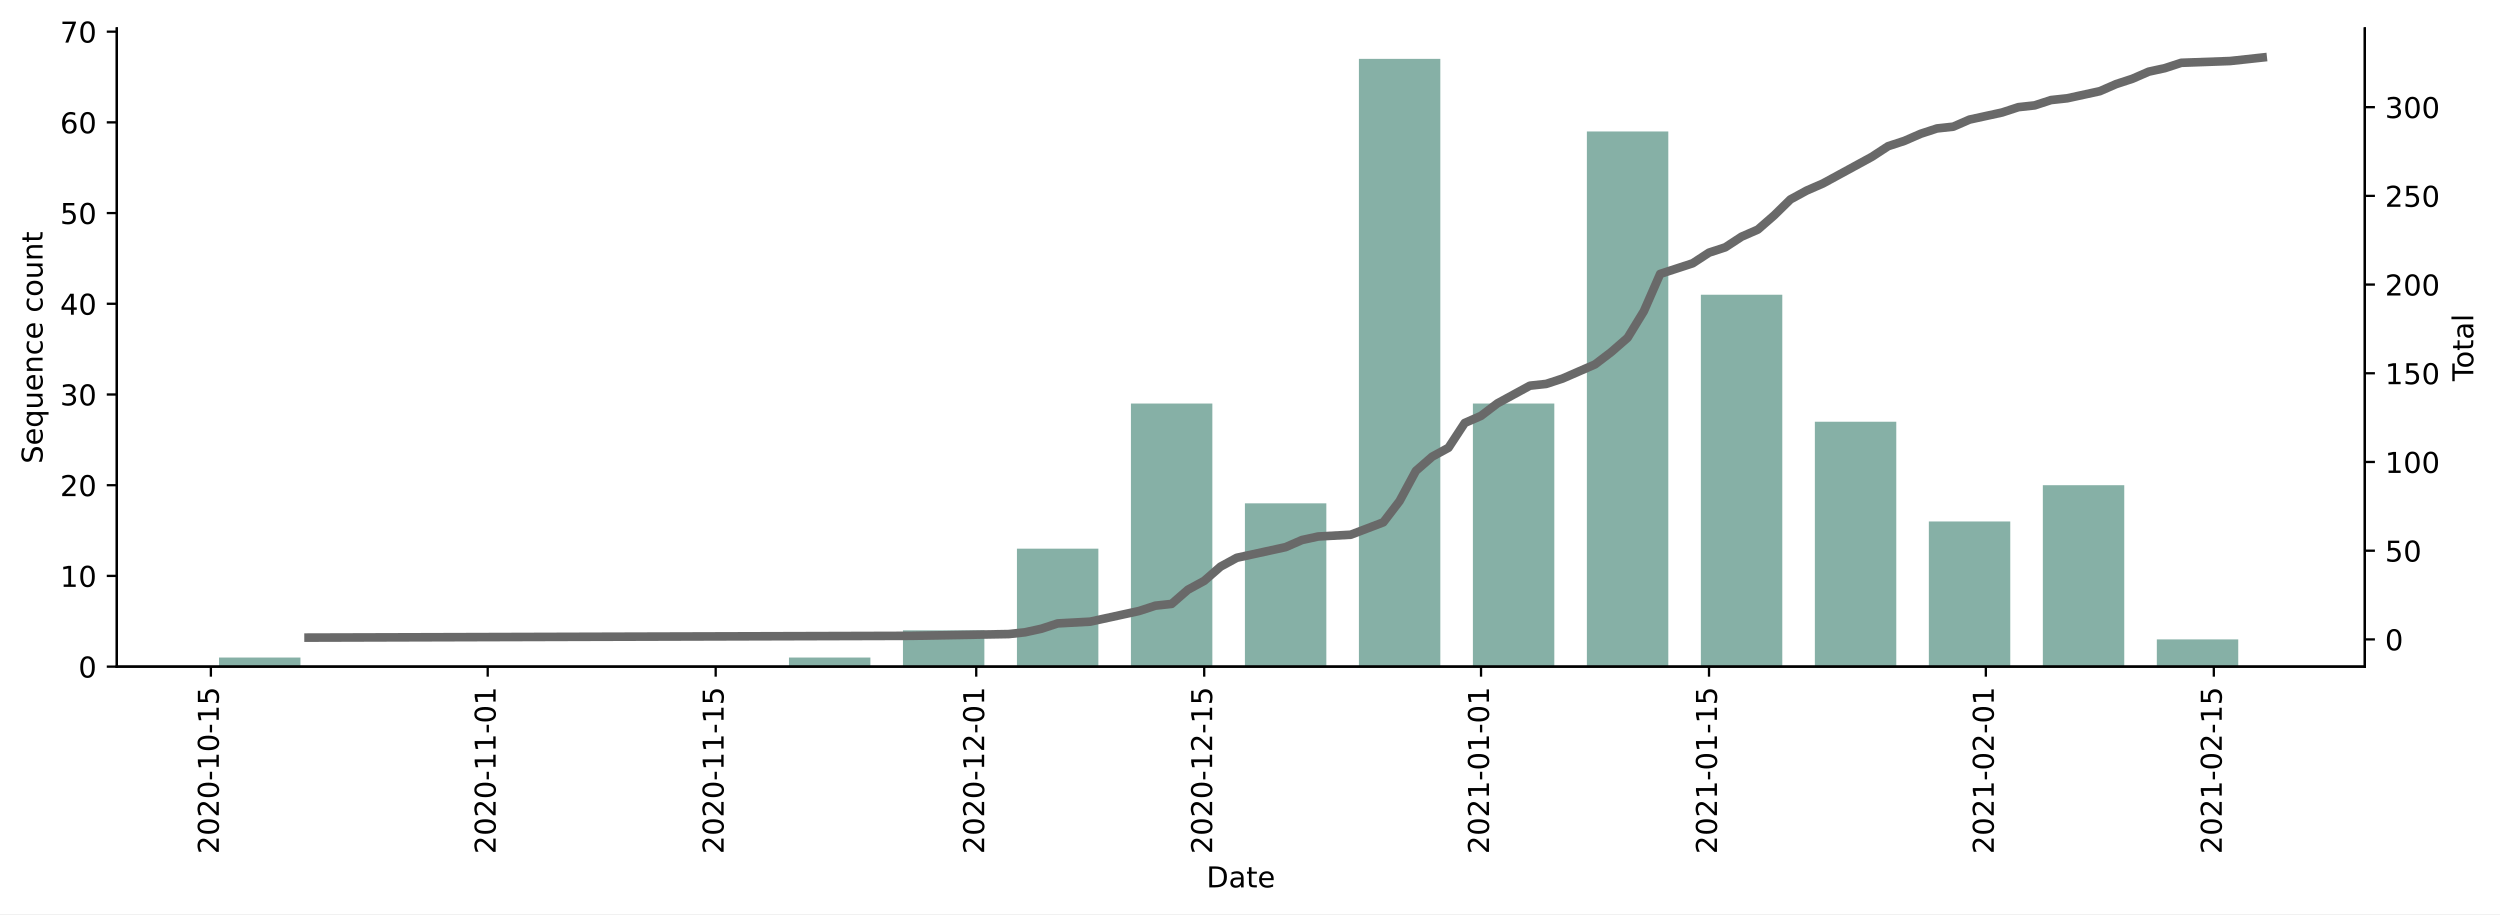
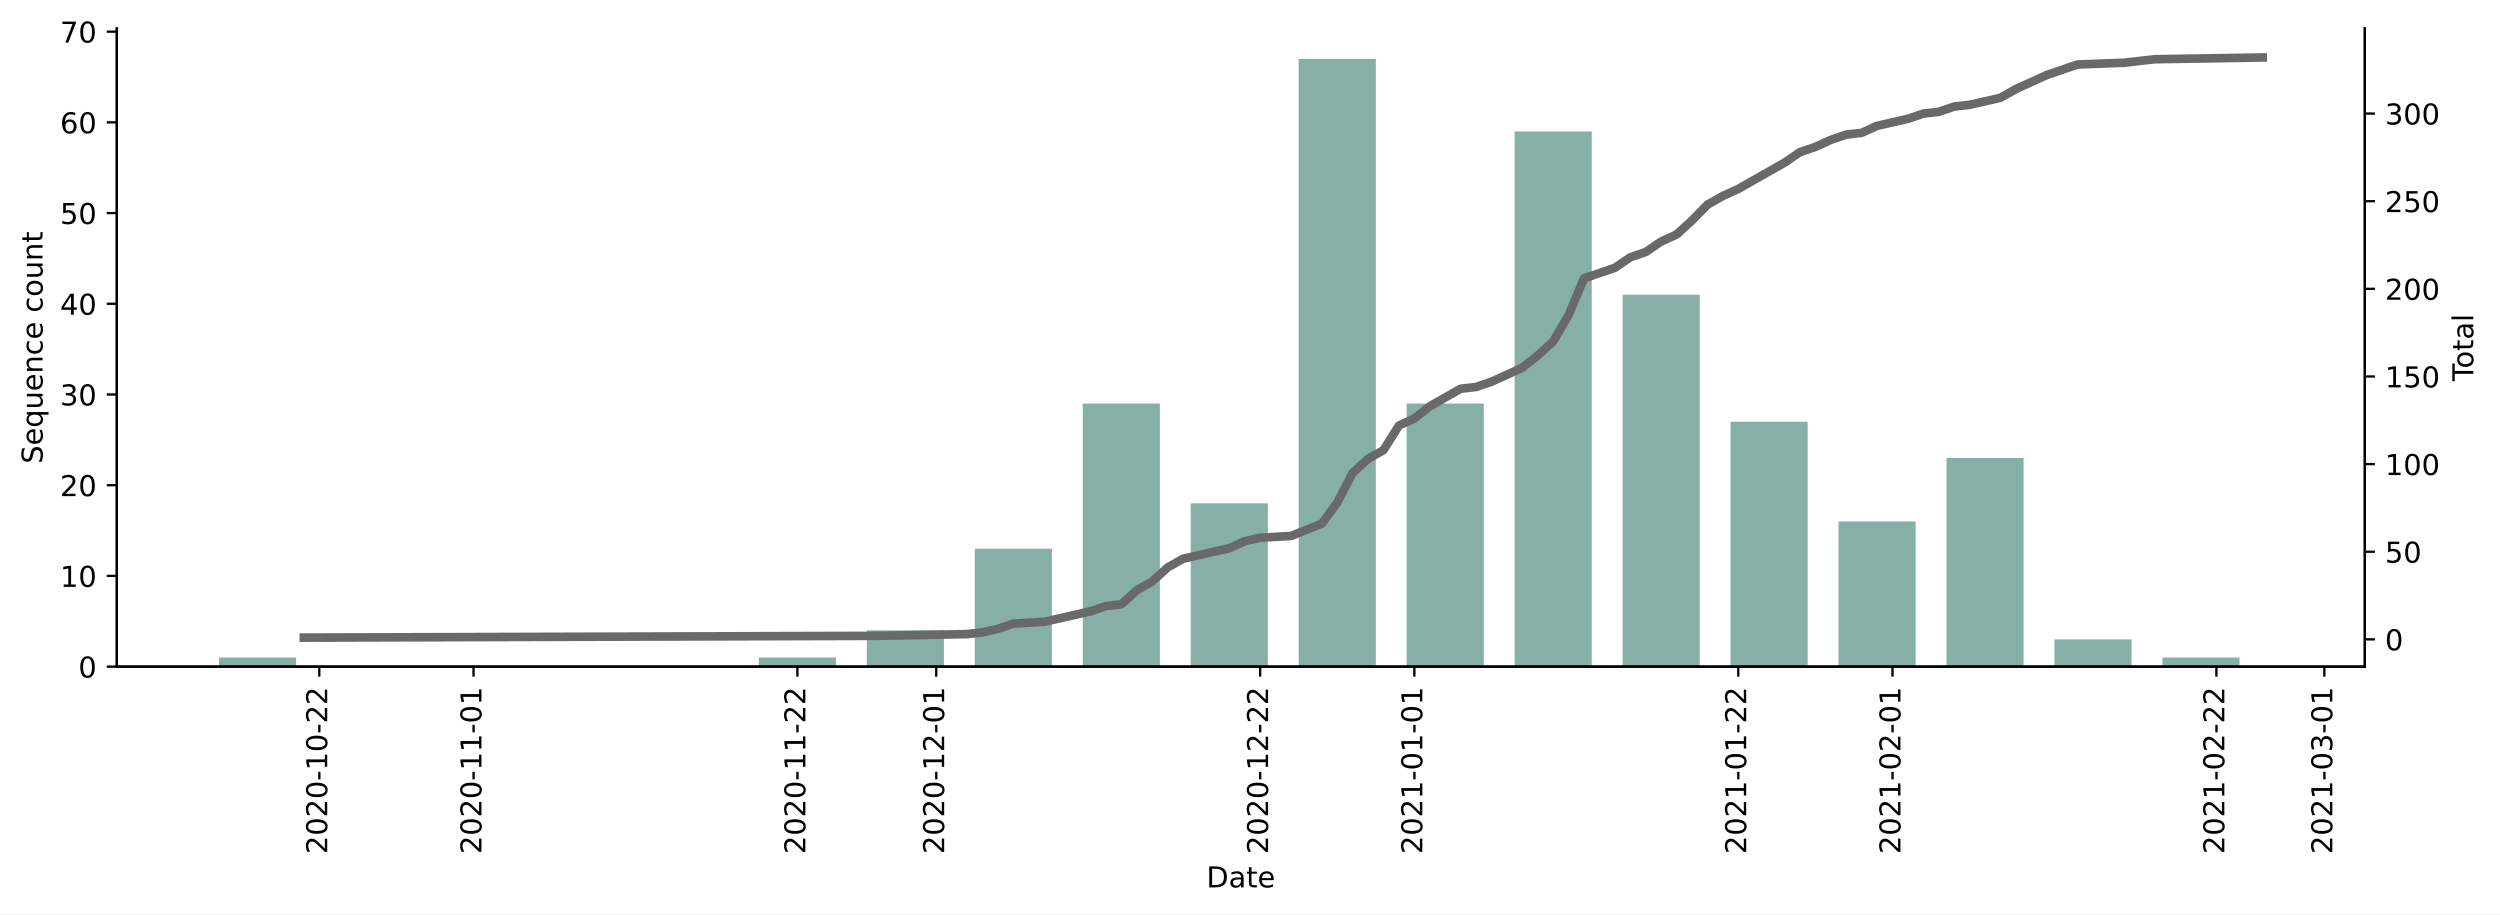
<svg xmlns="http://www.w3.org/2000/svg" xmlns:xlink="http://www.w3.org/1999/xlink" height="317.65pt" version="1.1" viewBox="0 0 868.769 317.65" width="868.769pt">
  <defs>
    <style type="text/css">*{stroke-linecap:butt;stroke-linejoin:round;}</style>
  </defs>
  <g id="figure_1">
    <g id="patch_1">
      <path d="M 0 317.65  L 868.769 317.65  L 868.769 0  L 0 0  z " style="fill:#ffffff;" />
    </g>
    <g id="axes_1">
      <g id="patch_2">
        <path d="M 40.603 231.656  L 821.803 231.656  L 821.803 9.896  L 40.603 9.896  z " style="fill:#ffffff;" />
      </g>
      <g id="patch_3">
-         <path clip-path="url(#p6897c9991d)" d="M 76.112 231.656  L 104.406 231.656  L 104.406 228.504  L 76.112 228.504  z " style="fill:#86b0a6;" />
+         <path clip-path="url(#p595538d017)" d="M 76.112 231.656  L 102.912 231.656  L 102.912 228.504  L 76.112 228.504  z " style="fill:#86b0a6;" />
      </g>
      <g id="patch_4">
-         <path clip-path="url(#p6897c9991d)" d="M 274.171 231.656  L 302.465 231.656  L 302.465 228.504  L 274.171 228.504  z " style="fill:#86b0a6;" />
+         <path clip-path="url(#p595538d017)" d="M 263.707 231.656  L 290.507 231.656  L 290.507 228.504  L 263.707 228.504  z " style="fill:#86b0a6;" />
      </g>
      <g id="patch_5">
-         <path clip-path="url(#p6897c9991d)" d="M 313.783 231.656  L 342.077 231.656  L 342.077 219.047  L 313.783 219.047  z " style="fill:#86b0a6;" />
+         <path clip-path="url(#p595538d017)" d="M 301.226 231.656  L 328.026 231.656  L 328.026 219.047  L 301.226 219.047  z " style="fill:#86b0a6;" />
      </g>
      <g id="patch_6">
-         <path clip-path="url(#p6897c9991d)" d="M 353.394 231.656  L 381.688 231.656  L 381.688 190.677  L 353.394 190.677  z " style="fill:#86b0a6;" />
+         <path clip-path="url(#p595538d017)" d="M 338.745 231.656  L 365.545 231.656  L 365.545 190.677  L 338.745 190.677  z " style="fill:#86b0a6;" />
      </g>
      <g id="patch_7">
-         <path clip-path="url(#p6897c9991d)" d="M 393.006 231.656  L 421.3 231.656  L 421.3 140.241  L 393.006 140.241  z " style="fill:#86b0a6;" />
+         <path clip-path="url(#p595538d017)" d="M 376.265 231.656  L 403.064 231.656  L 403.064 140.241  L 376.265 140.241  z " style="fill:#86b0a6;" />
      </g>
      <g id="patch_8">
-         <path clip-path="url(#p6897c9991d)" d="M 432.618 231.656  L 460.912 231.656  L 460.912 174.916  L 432.618 174.916  z " style="fill:#86b0a6;" />
+         <path clip-path="url(#p595538d017)" d="M 413.784 231.656  L 440.583 231.656  L 440.583 174.916  L 413.784 174.916  z " style="fill:#86b0a6;" />
      </g>
      <g id="patch_9">
-         <path clip-path="url(#p6897c9991d)" d="M 472.23 231.656  L 500.524 231.656  L 500.524 20.456  L 472.23 20.456  z " style="fill:#86b0a6;" />
+         <path clip-path="url(#p595538d017)" d="M 451.303 231.656  L 478.102 231.656  L 478.102 20.456  L 451.303 20.456  z " style="fill:#86b0a6;" />
      </g>
      <g id="patch_10">
-         <path clip-path="url(#p6897c9991d)" d="M 511.841 231.656  L 540.135 231.656  L 540.135 140.241  L 511.841 140.241  z " style="fill:#86b0a6;" />
+         <path clip-path="url(#p595538d017)" d="M 488.822 231.656  L 515.621 231.656  L 515.621 140.241  L 488.822 140.241  z " style="fill:#86b0a6;" />
      </g>
      <g id="patch_11">
-         <path clip-path="url(#p6897c9991d)" d="M 551.453 231.656  L 579.747 231.656  L 579.747 45.674  L 551.453 45.674  z " style="fill:#86b0a6;" />
+         <path clip-path="url(#p595538d017)" d="M 526.341 231.656  L 553.14 231.656  L 553.14 45.674  L 526.341 45.674  z " style="fill:#86b0a6;" />
      </g>
      <g id="patch_12">
-         <path clip-path="url(#p6897c9991d)" d="M 591.065 231.656  L 619.359 231.656  L 619.359 102.414  L 591.065 102.414  z " style="fill:#86b0a6;" />
+         <path clip-path="url(#p595538d017)" d="M 563.86 231.656  L 590.659 231.656  L 590.659 102.414  L 563.86 102.414  z " style="fill:#86b0a6;" />
      </g>
      <g id="patch_13">
-         <path clip-path="url(#p6897c9991d)" d="M 630.677 231.656  L 658.971 231.656  L 658.971 146.545  L 630.677 146.545  z " style="fill:#86b0a6;" />
+         <path clip-path="url(#p595538d017)" d="M 601.379 231.656  L 628.178 231.656  L 628.178 146.545  L 601.379 146.545  z " style="fill:#86b0a6;" />
      </g>
      <g id="patch_14">
-         <path clip-path="url(#p6897c9991d)" d="M 670.288 231.656  L 698.582 231.656  L 698.582 181.22  L 670.288 181.22  z " style="fill:#86b0a6;" />
+         <path clip-path="url(#p595538d017)" d="M 638.898 231.656  L 665.697 231.656  L 665.697 181.22  L 638.898 181.22  z " style="fill:#86b0a6;" />
      </g>
      <g id="patch_15">
-         <path clip-path="url(#p6897c9991d)" d="M 709.9 231.656  L 738.194 231.656  L 738.194 168.611  L 709.9 168.611  z " style="fill:#86b0a6;" />
+         <path clip-path="url(#p595538d017)" d="M 676.417 231.656  L 703.216 231.656  L 703.216 159.154  L 676.417 159.154  z " style="fill:#86b0a6;" />
      </g>
      <g id="patch_16">
-         <path clip-path="url(#p6897c9991d)" d="M 749.512 231.656  L 777.806 231.656  L 777.806 222.199  L 749.512 222.199  z " style="fill:#86b0a6;" />
+         <path clip-path="url(#p595538d017)" d="M 713.936 231.656  L 740.735 231.656  L 740.735 222.199  L 713.936 222.199  z " style="fill:#86b0a6;" />
+       </g>
+       <g id="patch_17">
+         <path clip-path="url(#p595538d017)" d="M 751.455 231.656  L 778.254 231.656  L 778.254 228.504  L 751.455 228.504  z " style="fill:#86b0a6;" />
      </g>
      <g id="matplotlib.axis_1">
        <g id="xtick_1">
          <g id="line2d_1">
            <defs>
-               <path d="M 0 0  L 0 3.5  " id="m8d38e1f38b" style="stroke:#000000;stroke-width:0.8;" />
+               <path d="M 0 0  L 0 3.5  " id="mcbb3387dc1" style="stroke:#000000;stroke-width:0.8;" />
            </defs>
            <g>
-               <use style="stroke:#000000;stroke-width:0.8;" x="73.283" xlink:href="#m8d38e1f38b" y="231.656" />
+               <use style="stroke:#000000;stroke-width:0.8;" x="110.951" xlink:href="#mcbb3387dc1" y="231.656" />
            </g>
          </g>
          <g id="text_1">
-             <g transform="translate(76.04218 296.7716)rotate(-90)scale(0.1 -0.1)">
+             <g transform="translate(113.7107 296.7716)rotate(-90)scale(0.1 -0.1)">
              <defs>
                <path d="M 19.188 8.297  L 53.609 8.297  L 53.609 0  L 7.328 0  L 7.328 8.297  Q 12.938 14.109 22.625 23.891  Q 32.328 33.688 34.812 36.531  Q 39.547 41.844 41.422 45.531  Q 43.312 49.219 43.312 52.781  Q 43.312 58.594 39.234 62.25  Q 35.156 65.922 28.609 65.922  Q 23.969 65.922 18.812 64.312  Q 13.672 62.703 7.812 59.422  L 7.812 69.391  Q 13.766 71.781 18.938 73  Q 24.125 74.219 28.422 74.219  Q 39.75 74.219 46.484 68.547  Q 53.219 62.891 53.219 53.422  Q 53.219 48.922 51.531 44.891  Q 49.859 40.875 45.406 35.406  Q 44.188 33.984 37.641 27.219  Q 31.109 20.453 19.188 8.297  z " id="DejaVuSans-50" />
                <path d="M 31.781 66.406  Q 24.172 66.406 20.328 58.906  Q 16.5 51.422 16.5 36.375  Q 16.5 21.391 20.328 13.891  Q 24.172 6.391 31.781 6.391  Q 39.453 6.391 43.281 13.891  Q 47.125 21.391 47.125 36.375  Q 47.125 51.422 43.281 58.906  Q 39.453 66.406 31.781 66.406  z M 31.781 74.219  Q 44.047 74.219 50.516 64.516  Q 56.984 54.828 56.984 36.375  Q 56.984 17.969 50.516 8.266  Q 44.047 -1.422 31.781 -1.422  Q 19.531 -1.422 13.062 8.266  Q 6.594 17.969 6.594 36.375  Q 6.594 54.828 13.062 64.516  Q 19.531 74.219 31.781 74.219  z " id="DejaVuSans-48" />
                <path d="M 4.891 31.391  L 31.203 31.391  L 31.203 23.391  L 4.891 23.391  z " id="DejaVuSans-45" />
                <path d="M 12.406 8.297  L 28.516 8.297  L 28.516 63.922  L 10.984 60.406  L 10.984 69.391  L 28.422 72.906  L 38.281 72.906  L 38.281 8.297  L 54.391 8.297  L 54.391 0  L 12.406 0  z " id="DejaVuSans-49" />
-                 <path d="M 10.797 72.906  L 49.516 72.906  L 49.516 64.594  L 19.828 64.594  L 19.828 46.734  Q 21.969 47.469 24.109 47.828  Q 26.266 48.188 28.422 48.188  Q 40.625 48.188 47.75 41.5  Q 54.891 34.812 54.891 23.391  Q 54.891 11.625 47.562 5.094  Q 40.234 -1.422 26.906 -1.422  Q 22.312 -1.422 17.547 -0.641  Q 12.797 0.141 7.719 1.703  L 7.719 11.625  Q 12.109 9.234 16.797 8.062  Q 21.484 6.891 26.703 6.891  Q 35.156 6.891 40.078 11.328  Q 45.016 15.766 45.016 23.391  Q 45.016 31 40.078 35.438  Q 35.156 39.891 26.703 39.891  Q 22.75 39.891 18.812 39.016  Q 14.891 38.141 10.797 36.281  z " id="DejaVuSans-53" />
              </defs>
              <use xlink:href="#DejaVuSans-50" />
              <use x="63.623" xlink:href="#DejaVuSans-48" />
              <use x="127.246" xlink:href="#DejaVuSans-50" />
              <use x="190.869" xlink:href="#DejaVuSans-48" />
              <use x="254.492" xlink:href="#DejaVuSans-45" />
              <use x="290.576" xlink:href="#DejaVuSans-49" />
              <use x="354.199" xlink:href="#DejaVuSans-48" />
              <use x="417.822" xlink:href="#DejaVuSans-45" />
-               <use x="453.906" xlink:href="#DejaVuSans-49" />
-               <use x="517.529" xlink:href="#DejaVuSans-53" />
+               <use x="453.906" xlink:href="#DejaVuSans-50" />
+               <use x="517.529" xlink:href="#DejaVuSans-50" />
            </g>
          </g>
        </g>
        <g id="xtick_2">
          <g id="line2d_2">
            <g>
-               <use style="stroke:#000000;stroke-width:0.8;" x="169.483" xlink:href="#m8d38e1f38b" y="231.656" />
+               <use style="stroke:#000000;stroke-width:0.8;" x="164.55" xlink:href="#mcbb3387dc1" y="231.656" />
            </g>
          </g>
          <g id="text_2">
-             <g transform="translate(172.2421 296.7716)rotate(-90)scale(0.1 -0.1)">
+             <g transform="translate(167.3093 296.7716)rotate(-90)scale(0.1 -0.1)">
              <use xlink:href="#DejaVuSans-50" />
              <use x="63.623" xlink:href="#DejaVuSans-48" />
              <use x="127.246" xlink:href="#DejaVuSans-50" />
              <use x="190.869" xlink:href="#DejaVuSans-48" />
              <use x="254.492" xlink:href="#DejaVuSans-45" />
              <use x="290.576" xlink:href="#DejaVuSans-49" />
              <use x="354.199" xlink:href="#DejaVuSans-49" />
              <use x="417.822" xlink:href="#DejaVuSans-45" />
              <use x="453.906" xlink:href="#DejaVuSans-48" />
              <use x="517.529" xlink:href="#DejaVuSans-49" />
            </g>
          </g>
        </g>
        <g id="xtick_3">
          <g id="line2d_3">
            <g>
-               <use style="stroke:#000000;stroke-width:0.8;" x="248.706" xlink:href="#m8d38e1f38b" y="231.656" />
+               <use style="stroke:#000000;stroke-width:0.8;" x="277.107" xlink:href="#mcbb3387dc1" y="231.656" />
            </g>
          </g>
          <g id="text_3">
-             <g transform="translate(251.4656 296.7716)rotate(-90)scale(0.1 -0.1)">
+             <g transform="translate(279.8664 296.7716)rotate(-90)scale(0.1 -0.1)">
              <use xlink:href="#DejaVuSans-50" />
              <use x="63.623" xlink:href="#DejaVuSans-48" />
              <use x="127.246" xlink:href="#DejaVuSans-50" />
              <use x="190.869" xlink:href="#DejaVuSans-48" />
              <use x="254.492" xlink:href="#DejaVuSans-45" />
              <use x="290.576" xlink:href="#DejaVuSans-49" />
              <use x="354.199" xlink:href="#DejaVuSans-49" />
              <use x="417.822" xlink:href="#DejaVuSans-45" />
-               <use x="453.906" xlink:href="#DejaVuSans-49" />
-               <use x="517.529" xlink:href="#DejaVuSans-53" />
+               <use x="453.906" xlink:href="#DejaVuSans-50" />
+               <use x="517.529" xlink:href="#DejaVuSans-50" />
            </g>
          </g>
        </g>
        <g id="xtick_4">
          <g id="line2d_4">
            <g>
-               <use style="stroke:#000000;stroke-width:0.8;" x="339.247" xlink:href="#m8d38e1f38b" y="231.656" />
+               <use style="stroke:#000000;stroke-width:0.8;" x="325.346" xlink:href="#mcbb3387dc1" y="231.656" />
            </g>
          </g>
          <g id="text_4">
-             <g transform="translate(342.0067 296.7716)rotate(-90)scale(0.1 -0.1)">
+             <g transform="translate(328.1052 296.7716)rotate(-90)scale(0.1 -0.1)">
              <use xlink:href="#DejaVuSans-50" />
              <use x="63.623" xlink:href="#DejaVuSans-48" />
              <use x="127.246" xlink:href="#DejaVuSans-50" />
              <use x="190.869" xlink:href="#DejaVuSans-48" />
              <use x="254.492" xlink:href="#DejaVuSans-45" />
              <use x="290.576" xlink:href="#DejaVuSans-49" />
              <use x="354.199" xlink:href="#DejaVuSans-50" />
              <use x="417.822" xlink:href="#DejaVuSans-45" />
              <use x="453.906" xlink:href="#DejaVuSans-48" />
              <use x="517.529" xlink:href="#DejaVuSans-49" />
            </g>
          </g>
        </g>
        <g id="xtick_5">
          <g id="line2d_5">
            <g>
-               <use style="stroke:#000000;stroke-width:0.8;" x="418.471" xlink:href="#m8d38e1f38b" y="231.656" />
+               <use style="stroke:#000000;stroke-width:0.8;" x="437.903" xlink:href="#mcbb3387dc1" y="231.656" />
            </g>
          </g>
          <g id="text_5">
-             <g transform="translate(421.2302 296.7716)rotate(-90)scale(0.1 -0.1)">
+             <g transform="translate(440.6623 296.7716)rotate(-90)scale(0.1 -0.1)">
              <use xlink:href="#DejaVuSans-50" />
              <use x="63.623" xlink:href="#DejaVuSans-48" />
              <use x="127.246" xlink:href="#DejaVuSans-50" />
              <use x="190.869" xlink:href="#DejaVuSans-48" />
              <use x="254.492" xlink:href="#DejaVuSans-45" />
              <use x="290.576" xlink:href="#DejaVuSans-49" />
              <use x="354.199" xlink:href="#DejaVuSans-50" />
              <use x="417.822" xlink:href="#DejaVuSans-45" />
-               <use x="453.906" xlink:href="#DejaVuSans-49" />
-               <use x="517.529" xlink:href="#DejaVuSans-53" />
+               <use x="453.906" xlink:href="#DejaVuSans-50" />
+               <use x="517.529" xlink:href="#DejaVuSans-50" />
            </g>
          </g>
        </g>
        <g id="xtick_6">
          <g id="line2d_6">
            <g>
-               <use style="stroke:#000000;stroke-width:0.8;" x="514.671" xlink:href="#m8d38e1f38b" y="231.656" />
+               <use style="stroke:#000000;stroke-width:0.8;" x="491.502" xlink:href="#mcbb3387dc1" y="231.656" />
            </g>
          </g>
          <g id="text_6">
-             <g transform="translate(517.4301 296.7716)rotate(-90)scale(0.1 -0.1)">
+             <g transform="translate(494.261 296.7716)rotate(-90)scale(0.1 -0.1)">
              <use xlink:href="#DejaVuSans-50" />
              <use x="63.623" xlink:href="#DejaVuSans-48" />
              <use x="127.246" xlink:href="#DejaVuSans-50" />
              <use x="190.869" xlink:href="#DejaVuSans-49" />
              <use x="254.492" xlink:href="#DejaVuSans-45" />
              <use x="290.576" xlink:href="#DejaVuSans-48" />
              <use x="354.199" xlink:href="#DejaVuSans-49" />
              <use x="417.822" xlink:href="#DejaVuSans-45" />
              <use x="453.906" xlink:href="#DejaVuSans-48" />
              <use x="517.529" xlink:href="#DejaVuSans-49" />
            </g>
          </g>
        </g>
        <g id="xtick_7">
          <g id="line2d_7">
            <g>
-               <use style="stroke:#000000;stroke-width:0.8;" x="593.894" xlink:href="#m8d38e1f38b" y="231.656" />
+               <use style="stroke:#000000;stroke-width:0.8;" x="604.059" xlink:href="#mcbb3387dc1" y="231.656" />
            </g>
          </g>
          <g id="text_7">
-             <g transform="translate(596.6536 296.7716)rotate(-90)scale(0.1 -0.1)">
+             <g transform="translate(606.8181 296.7716)rotate(-90)scale(0.1 -0.1)">
              <use xlink:href="#DejaVuSans-50" />
              <use x="63.623" xlink:href="#DejaVuSans-48" />
              <use x="127.246" xlink:href="#DejaVuSans-50" />
              <use x="190.869" xlink:href="#DejaVuSans-49" />
              <use x="254.492" xlink:href="#DejaVuSans-45" />
              <use x="290.576" xlink:href="#DejaVuSans-48" />
              <use x="354.199" xlink:href="#DejaVuSans-49" />
              <use x="417.822" xlink:href="#DejaVuSans-45" />
-               <use x="453.906" xlink:href="#DejaVuSans-49" />
-               <use x="517.529" xlink:href="#DejaVuSans-53" />
+               <use x="453.906" xlink:href="#DejaVuSans-50" />
+               <use x="517.529" xlink:href="#DejaVuSans-50" />
            </g>
          </g>
        </g>
        <g id="xtick_8">
          <g id="line2d_8">
            <g>
-               <use style="stroke:#000000;stroke-width:0.8;" x="690.094" xlink:href="#m8d38e1f38b" y="231.656" />
+               <use style="stroke:#000000;stroke-width:0.8;" x="657.657" xlink:href="#mcbb3387dc1" y="231.656" />
            </g>
          </g>
          <g id="text_8">
-             <g transform="translate(692.8535 296.7716)rotate(-90)scale(0.1 -0.1)">
+             <g transform="translate(660.4167 296.7716)rotate(-90)scale(0.1 -0.1)">
              <use xlink:href="#DejaVuSans-50" />
              <use x="63.623" xlink:href="#DejaVuSans-48" />
              <use x="127.246" xlink:href="#DejaVuSans-50" />
              <use x="190.869" xlink:href="#DejaVuSans-49" />
              <use x="254.492" xlink:href="#DejaVuSans-45" />
              <use x="290.576" xlink:href="#DejaVuSans-48" />
              <use x="354.199" xlink:href="#DejaVuSans-50" />
              <use x="417.822" xlink:href="#DejaVuSans-45" />
              <use x="453.906" xlink:href="#DejaVuSans-48" />
              <use x="517.529" xlink:href="#DejaVuSans-49" />
            </g>
          </g>
        </g>
        <g id="xtick_9">
          <g id="line2d_9">
            <g>
-               <use style="stroke:#000000;stroke-width:0.8;" x="769.318" xlink:href="#m8d38e1f38b" y="231.656" />
+               <use style="stroke:#000000;stroke-width:0.8;" x="770.214" xlink:href="#mcbb3387dc1" y="231.656" />
            </g>
          </g>
          <g id="text_9">
-             <g transform="translate(772.077 296.7716)rotate(-90)scale(0.1 -0.1)">
+             <g transform="translate(772.9738 296.7716)rotate(-90)scale(0.1 -0.1)">
              <use xlink:href="#DejaVuSans-50" />
              <use x="63.623" xlink:href="#DejaVuSans-48" />
              <use x="127.246" xlink:href="#DejaVuSans-50" />
              <use x="190.869" xlink:href="#DejaVuSans-49" />
              <use x="254.492" xlink:href="#DejaVuSans-45" />
              <use x="290.576" xlink:href="#DejaVuSans-48" />
              <use x="354.199" xlink:href="#DejaVuSans-50" />
              <use x="417.822" xlink:href="#DejaVuSans-45" />
-               <use x="453.906" xlink:href="#DejaVuSans-49" />
-               <use x="517.529" xlink:href="#DejaVuSans-53" />
-             </g>
-           </g>
-         </g>
-         <g id="text_10">
+               <use x="453.906" xlink:href="#DejaVuSans-50" />
+               <use x="517.529" xlink:href="#DejaVuSans-50" />
+             </g>
+           </g>
+         </g>
+         <g id="xtick_10">
+           <g id="line2d_10">
+             <g>
+               <use style="stroke:#000000;stroke-width:0.8;" x="807.733" xlink:href="#mcbb3387dc1" y="231.656" />
+             </g>
+           </g>
+           <g id="text_10">
+             <g transform="translate(810.4929 296.7716)rotate(-90)scale(0.1 -0.1)">
+               <defs>
+                 <path d="M 40.578 39.312  Q 47.656 37.797 51.625 33  Q 55.609 28.219 55.609 21.188  Q 55.609 10.406 48.188 4.484  Q 40.766 -1.422 27.094 -1.422  Q 22.516 -1.422 17.656 -0.516  Q 12.797 0.391 7.625 2.203  L 7.625 11.719  Q 11.719 9.328 16.594 8.109  Q 21.484 6.891 26.812 6.891  Q 36.078 6.891 40.938 10.547  Q 45.797 14.203 45.797 21.188  Q 45.797 27.641 41.281 31.266  Q 36.766 34.906 28.719 34.906  L 20.219 34.906  L 20.219 43.016  L 29.109 43.016  Q 36.375 43.016 40.234 45.922  Q 44.094 48.828 44.094 54.297  Q 44.094 59.906 40.109 62.906  Q 36.141 65.922 28.719 65.922  Q 24.656 65.922 20.016 65.031  Q 15.375 64.156 9.812 62.312  L 9.812 71.094  Q 15.438 72.656 20.344 73.438  Q 25.25 74.219 29.594 74.219  Q 40.828 74.219 47.359 69.109  Q 53.906 64.016 53.906 55.328  Q 53.906 49.266 50.438 45.094  Q 46.969 40.922 40.578 39.312  z " id="DejaVuSans-51" />
+               </defs>
+               <use xlink:href="#DejaVuSans-50" />
+               <use x="63.623" xlink:href="#DejaVuSans-48" />
+               <use x="127.246" xlink:href="#DejaVuSans-50" />
+               <use x="190.869" xlink:href="#DejaVuSans-49" />
+               <use x="254.492" xlink:href="#DejaVuSans-45" />
+               <use x="290.576" xlink:href="#DejaVuSans-48" />
+               <use x="354.199" xlink:href="#DejaVuSans-51" />
+               <use x="417.822" xlink:href="#DejaVuSans-45" />
+               <use x="453.906" xlink:href="#DejaVuSans-48" />
+               <use x="517.529" xlink:href="#DejaVuSans-49" />
+             </g>
+           </g>
+         </g>
+         <g id="text_11">
          <g transform="translate(419.2523 308.37)scale(0.1 -0.1)">
            <defs>
              <path d="M 19.672 64.797  L 19.672 8.109  L 31.594 8.109  Q 46.688 8.109 53.688 14.938  Q 60.688 21.781 60.688 36.531  Q 60.688 51.172 53.688 57.984  Q 46.688 64.797 31.594 64.797  z M 9.812 72.906  L 30.078 72.906  Q 51.266 72.906 61.172 64.094  Q 71.094 55.281 71.094 36.531  Q 71.094 17.672 61.125 8.828  Q 51.172 0 30.078 0  L 9.812 0  z " id="DejaVuSans-68" />
              <path d="M 34.281 27.484  Q 23.391 27.484 19.188 25  Q 14.984 22.516 14.984 16.5  Q 14.984 11.719 18.141 8.906  Q 21.297 6.109 26.703 6.109  Q 34.188 6.109 38.703 11.406  Q 43.219 16.703 43.219 25.484  L 43.219 27.484  z M 52.203 31.203  L 52.203 0  L 43.219 0  L 43.219 8.297  Q 40.141 3.328 35.547 0.953  Q 30.953 -1.422 24.312 -1.422  Q 15.922 -1.422 10.953 3.297  Q 6 8.016 6 15.922  Q 6 25.141 12.172 29.828  Q 18.359 34.516 30.609 34.516  L 43.219 34.516  L 43.219 35.406  Q 43.219 41.609 39.141 45  Q 35.062 48.391 27.688 48.391  Q 23 48.391 18.547 47.266  Q 14.109 46.141 10.016 43.891  L 10.016 52.203  Q 14.938 54.109 19.578 55.047  Q 24.219 56 28.609 56  Q 40.484 56 46.344 49.844  Q 52.203 43.703 52.203 31.203  z " id="DejaVuSans-97" />
              <path d="M 18.312 70.219  L 18.312 54.688  L 36.812 54.688  L 36.812 47.703  L 18.312 47.703  L 18.312 18.016  Q 18.312 11.328 20.141 9.422  Q 21.969 7.516 27.594 7.516  L 36.812 7.516  L 36.812 0  L 27.594 0  Q 17.188 0 13.234 3.875  Q 9.281 7.766 9.281 18.016  L 9.281 47.703  L 2.688 47.703  L 2.688 54.688  L 9.281 54.688  L 9.281 70.219  z " id="DejaVuSans-116" />
              <path d="M 56.203 29.594  L 56.203 25.203  L 14.891 25.203  Q 15.484 15.922 20.484 11.062  Q 25.484 6.203 34.422 6.203  Q 39.594 6.203 44.453 7.469  Q 49.312 8.734 54.109 11.281  L 54.109 2.781  Q 49.266 0.734 44.188 -0.344  Q 39.109 -1.422 33.891 -1.422  Q 20.797 -1.422 13.156 6.188  Q 5.516 13.812 5.516 26.812  Q 5.516 40.234 12.766 48.109  Q 20.016 56 32.328 56  Q 43.359 56 49.781 48.891  Q 56.203 41.797 56.203 29.594  z M 47.219 32.234  Q 47.125 39.594 43.094 43.984  Q 39.062 48.391 32.422 48.391  Q 24.906 48.391 20.391 44.141  Q 15.875 39.891 15.188 32.172  z " id="DejaVuSans-101" />
            </defs>
            <use xlink:href="#DejaVuSans-68" />
            <use x="77.002" xlink:href="#DejaVuSans-97" />
            <use x="138.281" xlink:href="#DejaVuSans-116" />
            <use x="177.49" xlink:href="#DejaVuSans-101" />
          </g>
        </g>
      </g>
      <g id="matplotlib.axis_2">
        <g id="ytick_1">
-           <g id="line2d_10">
+           <g id="line2d_11">
            <defs>
-               <path d="M 0 0  L -3.5 0  " id="m16def7f867" style="stroke:#000000;stroke-width:0.8;" />
+               <path d="M 0 0  L -3.5 0  " id="m6d91e45d05" style="stroke:#000000;stroke-width:0.8;" />
            </defs>
            <g>
-               <use style="stroke:#000000;stroke-width:0.8;" x="40.603" xlink:href="#m16def7f867" y="231.656" />
-             </g>
-           </g>
-           <g id="text_11">
+               <use style="stroke:#000000;stroke-width:0.8;" x="40.603" xlink:href="#m6d91e45d05" y="231.656" />
+             </g>
+           </g>
+           <g id="text_12">
            <g transform="translate(27.24063 235.4552)scale(0.1 -0.1)">
              <use xlink:href="#DejaVuSans-48" />
            </g>
          </g>
        </g>
        <g id="ytick_2">
-           <g id="line2d_11">
-             <g>
-               <use style="stroke:#000000;stroke-width:0.8;" x="40.603" xlink:href="#m16def7f867" y="200.134" />
-             </g>
-           </g>
-           <g id="text_12">
+           <g id="line2d_12">
+             <g>
+               <use style="stroke:#000000;stroke-width:0.8;" x="40.603" xlink:href="#m6d91e45d05" y="200.134" />
+             </g>
+           </g>
+           <g id="text_13">
            <g transform="translate(20.87813 203.9328)scale(0.1 -0.1)">
              <use xlink:href="#DejaVuSans-49" />
              <use x="63.623" xlink:href="#DejaVuSans-48" />
            </g>
          </g>
        </g>
        <g id="ytick_3">
-           <g id="line2d_12">
-             <g>
-               <use style="stroke:#000000;stroke-width:0.8;" x="40.603" xlink:href="#m16def7f867" y="168.611" />
-             </g>
-           </g>
-           <g id="text_13">
+           <g id="line2d_13">
+             <g>
+               <use style="stroke:#000000;stroke-width:0.8;" x="40.603" xlink:href="#m6d91e45d05" y="168.611" />
+             </g>
+           </g>
+           <g id="text_14">
            <g transform="translate(20.87813 172.4104)scale(0.1 -0.1)">
              <use xlink:href="#DejaVuSans-50" />
              <use x="63.623" xlink:href="#DejaVuSans-48" />
            </g>
          </g>
        </g>
        <g id="ytick_4">
-           <g id="line2d_13">
-             <g>
-               <use style="stroke:#000000;stroke-width:0.8;" x="40.603" xlink:href="#m16def7f867" y="137.089" />
-             </g>
-           </g>
-           <g id="text_14">
+           <g id="line2d_14">
+             <g>
+               <use style="stroke:#000000;stroke-width:0.8;" x="40.603" xlink:href="#m6d91e45d05" y="137.089" />
+             </g>
+           </g>
+           <g id="text_15">
            <g transform="translate(20.87813 140.888)scale(0.1 -0.1)">
-               <defs>
-                 <path d="M 40.578 39.312  Q 47.656 37.797 51.625 33  Q 55.609 28.219 55.609 21.188  Q 55.609 10.406 48.188 4.484  Q 40.766 -1.422 27.094 -1.422  Q 22.516 -1.422 17.656 -0.516  Q 12.797 0.391 7.625 2.203  L 7.625 11.719  Q 11.719 9.328 16.594 8.109  Q 21.484 6.891 26.812 6.891  Q 36.078 6.891 40.938 10.547  Q 45.797 14.203 45.797 21.188  Q 45.797 27.641 41.281 31.266  Q 36.766 34.906 28.719 34.906  L 20.219 34.906  L 20.219 43.016  L 29.109 43.016  Q 36.375 43.016 40.234 45.922  Q 44.094 48.828 44.094 54.297  Q 44.094 59.906 40.109 62.906  Q 36.141 65.922 28.719 65.922  Q 24.656 65.922 20.016 65.031  Q 15.375 64.156 9.812 62.312  L 9.812 71.094  Q 15.438 72.656 20.344 73.438  Q 25.25 74.219 29.594 74.219  Q 40.828 74.219 47.359 69.109  Q 53.906 64.016 53.906 55.328  Q 53.906 49.266 50.438 45.094  Q 46.969 40.922 40.578 39.312  z " id="DejaVuSans-51" />
-               </defs>
              <use xlink:href="#DejaVuSans-51" />
              <use x="63.623" xlink:href="#DejaVuSans-48" />
            </g>
          </g>
        </g>
        <g id="ytick_5">
-           <g id="line2d_14">
-             <g>
-               <use style="stroke:#000000;stroke-width:0.8;" x="40.603" xlink:href="#m16def7f867" y="105.566" />
-             </g>
-           </g>
-           <g id="text_15">
+           <g id="line2d_15">
+             <g>
+               <use style="stroke:#000000;stroke-width:0.8;" x="40.603" xlink:href="#m6d91e45d05" y="105.566" />
+             </g>
+           </g>
+           <g id="text_16">
            <g transform="translate(20.87813 109.3656)scale(0.1 -0.1)">
              <defs>
                <path d="M 37.797 64.312  L 12.891 25.391  L 37.797 25.391  z M 35.203 72.906  L 47.609 72.906  L 47.609 25.391  L 58.016 25.391  L 58.016 17.188  L 47.609 17.188  L 47.609 0  L 37.797 0  L 37.797 17.188  L 4.891 17.188  L 4.891 26.703  z " id="DejaVuSans-52" />
              </defs>
              <use xlink:href="#DejaVuSans-52" />
              <use x="63.623" xlink:href="#DejaVuSans-48" />
            </g>
          </g>
        </g>
        <g id="ytick_6">
-           <g id="line2d_15">
-             <g>
-               <use style="stroke:#000000;stroke-width:0.8;" x="40.603" xlink:href="#m16def7f867" y="74.044" />
-             </g>
-           </g>
-           <g id="text_16">
+           <g id="line2d_16">
+             <g>
+               <use style="stroke:#000000;stroke-width:0.8;" x="40.603" xlink:href="#m6d91e45d05" y="74.044" />
+             </g>
+           </g>
+           <g id="text_17">
            <g transform="translate(20.87813 77.84321)scale(0.1 -0.1)">
+               <defs>
+                 <path d="M 10.797 72.906  L 49.516 72.906  L 49.516 64.594  L 19.828 64.594  L 19.828 46.734  Q 21.969 47.469 24.109 47.828  Q 26.266 48.188 28.422 48.188  Q 40.625 48.188 47.75 41.5  Q 54.891 34.812 54.891 23.391  Q 54.891 11.625 47.562 5.094  Q 40.234 -1.422 26.906 -1.422  Q 22.312 -1.422 17.547 -0.641  Q 12.797 0.141 7.719 1.703  L 7.719 11.625  Q 12.109 9.234 16.797 8.062  Q 21.484 6.891 26.703 6.891  Q 35.156 6.891 40.078 11.328  Q 45.016 15.766 45.016 23.391  Q 45.016 31 40.078 35.438  Q 35.156 39.891 26.703 39.891  Q 22.75 39.891 18.812 39.016  Q 14.891 38.141 10.797 36.281  z " id="DejaVuSans-53" />
+               </defs>
              <use xlink:href="#DejaVuSans-53" />
              <use x="63.623" xlink:href="#DejaVuSans-48" />
            </g>
          </g>
        </g>
        <g id="ytick_7">
-           <g id="line2d_16">
-             <g>
-               <use style="stroke:#000000;stroke-width:0.8;" x="40.603" xlink:href="#m16def7f867" y="42.522" />
-             </g>
-           </g>
-           <g id="text_17">
+           <g id="line2d_17">
+             <g>
+               <use style="stroke:#000000;stroke-width:0.8;" x="40.603" xlink:href="#m6d91e45d05" y="42.522" />
+             </g>
+           </g>
+           <g id="text_18">
            <g transform="translate(20.87813 46.32083)scale(0.1 -0.1)">
              <defs>
                <path d="M 33.016 40.375  Q 26.375 40.375 22.484 35.828  Q 18.609 31.297 18.609 23.391  Q 18.609 15.531 22.484 10.953  Q 26.375 6.391 33.016 6.391  Q 39.656 6.391 43.531 10.953  Q 47.406 15.531 47.406 23.391  Q 47.406 31.297 43.531 35.828  Q 39.656 40.375 33.016 40.375  z M 52.594 71.297  L 52.594 62.312  Q 48.875 64.062 45.094 64.984  Q 41.312 65.922 37.594 65.922  Q 27.828 65.922 22.672 59.328  Q 17.531 52.734 16.797 39.406  Q 19.672 43.656 24.016 45.922  Q 28.375 48.188 33.594 48.188  Q 44.578 48.188 50.953 41.516  Q 57.328 34.859 57.328 23.391  Q 57.328 12.156 50.688 5.359  Q 44.047 -1.422 33.016 -1.422  Q 20.359 -1.422 13.672 8.266  Q 6.984 17.969 6.984 36.375  Q 6.984 53.656 15.188 63.938  Q 23.391 74.219 37.203 74.219  Q 40.922 74.219 44.703 73.484  Q 48.484 72.75 52.594 71.297  z " id="DejaVuSans-54" />
              </defs>
              <use xlink:href="#DejaVuSans-54" />
              <use x="63.623" xlink:href="#DejaVuSans-48" />
            </g>
          </g>
        </g>
        <g id="ytick_8">
-           <g id="line2d_17">
-             <g>
-               <use style="stroke:#000000;stroke-width:0.8;" x="40.603" xlink:href="#m16def7f867" y="10.999" />
-             </g>
-           </g>
-           <g id="text_18">
+           <g id="line2d_18">
+             <g>
+               <use style="stroke:#000000;stroke-width:0.8;" x="40.603" xlink:href="#m6d91e45d05" y="10.999" />
+             </g>
+           </g>
+           <g id="text_19">
            <g transform="translate(20.87813 14.79844)scale(0.1 -0.1)">
              <defs>
                <path d="M 8.203 72.906  L 55.078 72.906  L 55.078 68.703  L 28.609 0  L 18.312 0  L 43.219 64.594  L 8.203 64.594  z " id="DejaVuSans-55" />
              </defs>
              <use xlink:href="#DejaVuSans-55" />
              <use x="63.623" xlink:href="#DejaVuSans-48" />
            </g>
          </g>
        </g>
-         <g id="text_19">
+         <g id="text_20">
          <g transform="translate(14.79844 161.1361)rotate(-90)scale(0.1 -0.1)">
            <defs>
              <path d="M 53.516 70.516  L 53.516 60.891  Q 47.906 63.578 42.922 64.891  Q 37.938 66.219 33.297 66.219  Q 25.25 66.219 20.875 63.094  Q 16.5 59.969 16.5 54.203  Q 16.5 49.359 19.406 46.891  Q 22.312 44.438 30.422 42.922  L 36.375 41.703  Q 47.406 39.594 52.656 34.297  Q 57.906 29 57.906 20.125  Q 57.906 9.516 50.797 4.047  Q 43.703 -1.422 29.984 -1.422  Q 24.812 -1.422 18.969 -0.25  Q 13.141 0.922 6.891 3.219  L 6.891 13.375  Q 12.891 10.016 18.656 8.297  Q 24.422 6.594 29.984 6.594  Q 38.422 6.594 43.016 9.906  Q 47.609 13.234 47.609 19.391  Q 47.609 24.75 44.312 27.781  Q 41.016 30.812 33.5 32.328  L 27.484 33.5  Q 16.453 35.688 11.516 40.375  Q 6.594 45.062 6.594 53.422  Q 6.594 63.094 13.406 68.656  Q 20.219 74.219 32.172 74.219  Q 37.312 74.219 42.625 73.281  Q 47.953 72.359 53.516 70.516  z " id="DejaVuSans-83" />
              <path d="M 14.797 27.297  Q 14.797 17.391 18.875 11.75  Q 22.953 6.109 30.078 6.109  Q 37.203 6.109 41.297 11.75  Q 45.406 17.391 45.406 27.297  Q 45.406 37.203 41.297 42.844  Q 37.203 48.484 30.078 48.484  Q 22.953 48.484 18.875 42.844  Q 14.797 37.203 14.797 27.297  z M 45.406 8.203  Q 42.578 3.328 38.25 0.953  Q 33.938 -1.422 27.875 -1.422  Q 17.969 -1.422 11.734 6.484  Q 5.516 14.406 5.516 27.297  Q 5.516 40.188 11.734 48.094  Q 17.969 56 27.875 56  Q 33.938 56 38.25 53.625  Q 42.578 51.266 45.406 46.391  L 45.406 54.688  L 54.391 54.688  L 54.391 -20.797  L 45.406 -20.797  z " id="DejaVuSans-113" />
              <path d="M 8.5 21.578  L 8.5 54.688  L 17.484 54.688  L 17.484 21.922  Q 17.484 14.156 20.5 10.266  Q 23.531 6.391 29.594 6.391  Q 36.859 6.391 41.078 11.031  Q 45.312 15.672 45.312 23.688  L 45.312 54.688  L 54.297 54.688  L 54.297 0  L 45.312 0  L 45.312 8.406  Q 42.047 3.422 37.719 1  Q 33.406 -1.422 27.688 -1.422  Q 18.266 -1.422 13.375 4.438  Q 8.5 10.297 8.5 21.578  z M 31.109 56  z " id="DejaVuSans-117" />
              <path d="M 54.891 33.016  L 54.891 0  L 45.906 0  L 45.906 32.719  Q 45.906 40.484 42.875 44.328  Q 39.844 48.188 33.797 48.188  Q 26.516 48.188 22.312 43.547  Q 18.109 38.922 18.109 30.906  L 18.109 0  L 9.078 0  L 9.078 54.688  L 18.109 54.688  L 18.109 46.188  Q 21.344 51.125 25.703 53.562  Q 30.078 56 35.797 56  Q 45.219 56 50.047 50.172  Q 54.891 44.344 54.891 33.016  z " id="DejaVuSans-110" />
              <path d="M 48.781 52.594  L 48.781 44.188  Q 44.969 46.297 41.141 47.344  Q 37.312 48.391 33.406 48.391  Q 24.656 48.391 19.812 42.844  Q 14.984 37.312 14.984 27.297  Q 14.984 17.281 19.812 11.734  Q 24.656 6.203 33.406 6.203  Q 37.312 6.203 41.141 7.25  Q 44.969 8.297 48.781 10.406  L 48.781 2.094  Q 45.016 0.344 40.984 -0.531  Q 36.969 -1.422 32.422 -1.422  Q 20.062 -1.422 12.781 6.344  Q 5.516 14.109 5.516 27.297  Q 5.516 40.672 12.859 48.328  Q 20.219 56 33.016 56  Q 37.156 56 41.109 55.141  Q 45.062 54.297 48.781 52.594  z " id="DejaVuSans-99" />
              <path id="DejaVuSans-32" />
              <path d="M 30.609 48.391  Q 23.391 48.391 19.188 42.75  Q 14.984 37.109 14.984 27.297  Q 14.984 17.484 19.156 11.844  Q 23.344 6.203 30.609 6.203  Q 37.797 6.203 41.984 11.859  Q 46.188 17.531 46.188 27.297  Q 46.188 37.016 41.984 42.703  Q 37.797 48.391 30.609 48.391  z M 30.609 56  Q 42.328 56 49.016 48.375  Q 55.719 40.766 55.719 27.297  Q 55.719 13.875 49.016 6.219  Q 42.328 -1.422 30.609 -1.422  Q 18.844 -1.422 12.172 6.219  Q 5.516 13.875 5.516 27.297  Q 5.516 40.766 12.172 48.375  Q 18.844 56 30.609 56  z " id="DejaVuSans-111" />
            </defs>
            <use xlink:href="#DejaVuSans-83" />
            <use x="63.477" xlink:href="#DejaVuSans-101" />
            <use x="125" xlink:href="#DejaVuSans-113" />
            <use x="188.477" xlink:href="#DejaVuSans-117" />
            <use x="251.855" xlink:href="#DejaVuSans-101" />
            <use x="313.379" xlink:href="#DejaVuSans-110" />
            <use x="376.758" xlink:href="#DejaVuSans-99" />
            <use x="431.738" xlink:href="#DejaVuSans-101" />
            <use x="493.262" xlink:href="#DejaVuSans-32" />
            <use x="525.049" xlink:href="#DejaVuSans-99" />
            <use x="580.029" xlink:href="#DejaVuSans-111" />
            <use x="641.211" xlink:href="#DejaVuSans-117" />
            <use x="704.59" xlink:href="#DejaVuSans-110" />
            <use x="767.969" xlink:href="#DejaVuSans-116" />
          </g>
        </g>
      </g>
-       <g id="patch_17">
+       <g id="patch_18">
        <path d="M 40.603 231.656  L 40.603 9.896  " style="fill:none;stroke:#000000;stroke-linecap:square;stroke-linejoin:miter;stroke-width:0.8;" />
      </g>
-       <g id="patch_18">
+       <g id="patch_19">
        <path d="M 821.803 231.656  L 821.803 9.896  " style="fill:none;stroke:#000000;stroke-linecap:square;stroke-linejoin:miter;stroke-width:0.8;" />
      </g>
-       <g id="patch_19">
+       <g id="patch_20">
        <path d="M 40.603 231.656  L 821.803 231.656  " style="fill:none;stroke:#000000;stroke-linecap:square;stroke-linejoin:miter;stroke-width:0.8;" />
      </g>
    </g>
    <g id="axes_2">
      <g id="matplotlib.axis_3">
        <g id="ytick_9">
-           <g id="line2d_18">
+           <g id="line2d_19">
            <defs>
-               <path d="M 0 0  L 3.5 0  " id="m46224b8cab" style="stroke:#000000;stroke-width:0.8;" />
+               <path d="M 0 0  L 3.5 0  " id="m4b262a6c6a" style="stroke:#000000;stroke-width:0.8;" />
            </defs>
            <g>
-               <use style="stroke:#000000;stroke-width:0.8;" x="821.803" xlink:href="#m46224b8cab" y="222.192" />
-             </g>
-           </g>
-           <g id="text_20">
-             <g transform="translate(828.8031 225.9917)scale(0.1 -0.1)">
+               <use style="stroke:#000000;stroke-width:0.8;" x="821.803" xlink:href="#m4b262a6c6a" y="222.185" />
+             </g>
+           </g>
+           <g id="text_21">
+             <g transform="translate(828.8031 225.9842)scale(0.1 -0.1)">
              <use xlink:href="#DejaVuSans-48" />
            </g>
          </g>
        </g>
        <g id="ytick_10">
-           <g id="line2d_19">
-             <g>
-               <use style="stroke:#000000;stroke-width:0.8;" x="821.803" xlink:href="#m46224b8cab" y="191.367" />
-             </g>
-           </g>
-           <g id="text_21">
-             <g transform="translate(828.8031 195.166)scale(0.1 -0.1)">
+           <g id="line2d_20">
+             <g>
+               <use style="stroke:#000000;stroke-width:0.8;" x="821.803" xlink:href="#m4b262a6c6a" y="191.732" />
+             </g>
+           </g>
+           <g id="text_22">
+             <g transform="translate(828.8031 195.531)scale(0.1 -0.1)">
              <use xlink:href="#DejaVuSans-53" />
              <use x="63.623" xlink:href="#DejaVuSans-48" />
            </g>
          </g>
        </g>
        <g id="ytick_11">
-           <g id="line2d_20">
-             <g>
-               <use style="stroke:#000000;stroke-width:0.8;" x="821.803" xlink:href="#m46224b8cab" y="160.541" />
-             </g>
-           </g>
-           <g id="text_22">
-             <g transform="translate(828.8031 164.3403)scale(0.1 -0.1)">
+           <g id="line2d_21">
+             <g>
+               <use style="stroke:#000000;stroke-width:0.8;" x="821.803" xlink:href="#m4b262a6c6a" y="161.279" />
+             </g>
+           </g>
+           <g id="text_23">
+             <g transform="translate(828.8031 165.0779)scale(0.1 -0.1)">
              <use xlink:href="#DejaVuSans-49" />
              <use x="63.623" xlink:href="#DejaVuSans-48" />
              <use x="127.246" xlink:href="#DejaVuSans-48" />
            </g>
          </g>
        </g>
        <g id="ytick_12">
-           <g id="line2d_21">
-             <g>
-               <use style="stroke:#000000;stroke-width:0.8;" x="821.803" xlink:href="#m46224b8cab" y="129.715" />
-             </g>
-           </g>
-           <g id="text_23">
-             <g transform="translate(828.8031 133.5146)scale(0.1 -0.1)">
+           <g id="line2d_22">
+             <g>
+               <use style="stroke:#000000;stroke-width:0.8;" x="821.803" xlink:href="#m4b262a6c6a" y="130.825" />
+             </g>
+           </g>
+           <g id="text_24">
+             <g transform="translate(828.8031 134.6247)scale(0.1 -0.1)">
              <use xlink:href="#DejaVuSans-49" />
              <use x="63.623" xlink:href="#DejaVuSans-53" />
              <use x="127.246" xlink:href="#DejaVuSans-48" />
            </g>
          </g>
        </g>
        <g id="ytick_13">
-           <g id="line2d_22">
-             <g>
-               <use style="stroke:#000000;stroke-width:0.8;" x="821.803" xlink:href="#m46224b8cab" y="98.89" />
-             </g>
-           </g>
-           <g id="text_24">
-             <g transform="translate(828.8031 102.6889)scale(0.1 -0.1)">
+           <g id="line2d_23">
+             <g>
+               <use style="stroke:#000000;stroke-width:0.8;" x="821.803" xlink:href="#m4b262a6c6a" y="100.372" />
+             </g>
+           </g>
+           <g id="text_25">
+             <g transform="translate(828.8031 104.1715)scale(0.1 -0.1)">
              <use xlink:href="#DejaVuSans-50" />
              <use x="63.623" xlink:href="#DejaVuSans-48" />
              <use x="127.246" xlink:href="#DejaVuSans-48" />
            </g>
          </g>
        </g>
        <g id="ytick_14">
-           <g id="line2d_23">
-             <g>
-               <use style="stroke:#000000;stroke-width:0.8;" x="821.803" xlink:href="#m46224b8cab" y="68.064" />
-             </g>
-           </g>
-           <g id="text_25">
-             <g transform="translate(828.8031 71.86323)scale(0.1 -0.1)">
+           <g id="line2d_24">
+             <g>
+               <use style="stroke:#000000;stroke-width:0.8;" x="821.803" xlink:href="#m4b262a6c6a" y="69.919" />
+             </g>
+           </g>
+           <g id="text_26">
+             <g transform="translate(828.8031 73.71836)scale(0.1 -0.1)">
              <use xlink:href="#DejaVuSans-50" />
              <use x="63.623" xlink:href="#DejaVuSans-53" />
              <use x="127.246" xlink:href="#DejaVuSans-48" />
            </g>
          </g>
        </g>
        <g id="ytick_15">
-           <g id="line2d_24">
-             <g>
-               <use style="stroke:#000000;stroke-width:0.8;" x="821.803" xlink:href="#m46224b8cab" y="37.238" />
-             </g>
-           </g>
-           <g id="text_26">
-             <g transform="translate(828.8031 41.03754)scale(0.1 -0.1)">
+           <g id="line2d_25">
+             <g>
+               <use style="stroke:#000000;stroke-width:0.8;" x="821.803" xlink:href="#m4b262a6c6a" y="39.466" />
+             </g>
+           </g>
+           <g id="text_27">
+             <g transform="translate(828.8031 43.26518)scale(0.1 -0.1)">
              <use xlink:href="#DejaVuSans-51" />
              <use x="63.623" xlink:href="#DejaVuSans-48" />
              <use x="127.246" xlink:href="#DejaVuSans-48" />
            </g>
          </g>
        </g>
-         <g id="text_27">
+         <g id="text_28">
          <g transform="translate(859.4891 132.4525)rotate(-90)scale(0.1 -0.1)">
            <defs>
              <path d="M -0.297 72.906  L 61.375 72.906  L 61.375 64.594  L 35.5 64.594  L 35.5 0  L 25.594 0  L 25.594 64.594  L -0.297 64.594  z " id="DejaVuSans-84" />
              <path d="M 9.422 75.984  L 18.406 75.984  L 18.406 0  L 9.422 0  z " id="DejaVuSans-108" />
            </defs>
            <use xlink:href="#DejaVuSans-84" />
            <use x="44.084" xlink:href="#DejaVuSans-111" />
            <use x="105.266" xlink:href="#DejaVuSans-116" />
            <use x="144.475" xlink:href="#DejaVuSans-97" />
            <use x="205.754" xlink:href="#DejaVuSans-108" />
          </g>
        </g>
      </g>
-       <g id="line2d_25">
-         <path clip-path="url(#p6897c9991d)" d="M 107.236 221.576  L 316.612 220.959  L 350.565 220.343  L 356.224 219.726  L 361.883 218.493  L 367.541 216.644  L 378.859 216.027  L 390.177 213.561  L 395.836 212.328  L 401.494 210.479  L 407.153 209.862  L 412.812 204.93  L 418.471 201.847  L 424.13 196.915  L 429.788 193.833  L 435.447 192.6  L 446.765 190.134  L 452.424 187.668  L 458.083 186.435  L 469.4 185.818  L 480.718 181.503  L 486.377 174.104  L 492.035 163.624  L 497.694 158.692  L 503.353 155.609  L 509.012 146.978  L 514.671 144.512  L 520.33 140.196  L 525.988 137.114  L 531.647 134.031  L 537.306 133.414  L 542.965 131.565  L 548.624 129.099  L 554.282 126.633  L 559.941 122.317  L 565.6 117.385  L 571.259 108.137  L 576.918 95.191  L 582.577 93.341  L 588.235 91.492  L 593.894 87.792  L 599.553 85.943  L 605.212 82.244  L 610.871 79.778  L 616.529 74.846  L 622.188 69.297  L 627.847 66.214  L 633.506 63.748  L 639.165 60.666  L 650.482 54.501  L 656.141 50.802  L 661.8 48.952  L 667.459 46.486  L 673.118 44.636  L 678.776 44.02  L 684.435 41.554  L 690.094 40.321  L 695.753 39.088  L 701.412 37.238  L 707.071 36.622  L 712.729 34.772  L 718.388 34.156  L 729.706 31.69  L 735.365 29.224  L 741.023 27.374  L 746.682 24.908  L 752.341 23.675  L 758 21.825  L 774.976 21.209  L 780.635 20.592  L 786.294 19.976  " style="fill:none;stroke:#696969;stroke-linecap:square;stroke-width:3;" />
-       </g>
-       <g id="patch_20">
+       <g id="line2d_26">
+         <path clip-path="url(#p595538d017)" d="M 105.591 221.576  L 303.906 220.967  L 336.066 220.358  L 341.425 219.749  L 346.785 218.531  L 352.145 216.703  L 362.865 216.094  L 373.585 213.658  L 378.944 212.44  L 384.304 210.613  L 389.664 210.004  L 395.024 205.131  L 400.384 202.086  L 405.744 197.213  L 411.104 194.168  L 416.464 192.95  L 427.183 190.514  L 432.543 188.077  L 437.903 186.859  L 448.623 186.25  L 459.342 181.987  L 464.702 174.678  L 470.062 164.324  L 475.422 159.451  L 480.782 156.406  L 486.142 147.879  L 491.502 145.443  L 496.861 141.18  L 502.221 138.134  L 507.581 135.089  L 512.941 134.48  L 518.301 132.653  L 523.661 130.216  L 529.021 127.78  L 534.38 123.517  L 539.74 118.644  L 545.1 109.508  L 550.46 96.718  L 555.82 94.891  L 561.18 93.064  L 566.54 89.409  L 571.9 87.582  L 577.259 83.928  L 582.619 81.491  L 587.979 76.619  L 593.339 71.137  L 598.699 68.092  L 604.059 65.656  L 609.419 62.61  L 620.138 56.52  L 625.498 52.865  L 630.858 51.038  L 636.218 48.602  L 641.578 46.775  L 646.938 46.166  L 652.297 43.729  L 657.657 42.511  L 663.017 41.293  L 668.377 39.466  L 673.737 38.857  L 679.097 37.03  L 684.457 36.421  L 695.176 33.984  L 700.536 30.939  L 705.896 28.503  L 711.256 26.067  L 716.616 24.239  L 721.976 22.412  L 738.055 21.803  L 743.415 21.194  L 748.775 20.585  L 786.294 19.976  " style="fill:none;stroke:#696969;stroke-linecap:square;stroke-width:3;" />
+       </g>
+       <g id="patch_21">
        <path d="M 40.603 231.656  L 40.603 9.896  " style="fill:none;stroke:#000000;stroke-linecap:square;stroke-linejoin:miter;stroke-width:0.8;" />
      </g>
-       <g id="patch_21">
+       <g id="patch_22">
        <path d="M 821.803 231.656  L 821.803 9.896  " style="fill:none;stroke:#000000;stroke-linecap:square;stroke-linejoin:miter;stroke-width:0.8;" />
      </g>
-       <g id="patch_22">
+       <g id="patch_23">
        <path d="M 40.603 231.656  L 821.803 231.656  " style="fill:none;stroke:#000000;stroke-linecap:square;stroke-linejoin:miter;stroke-width:0.8;" />
      </g>
    </g>
  </g>
  <defs>
-     <clipPath id="p6897c9991d">
+     <clipPath id="p595538d017">
      <rect height="221.76" width="781.2" x="40.603" y="9.896" />
    </clipPath>
  </defs>
</svg>
